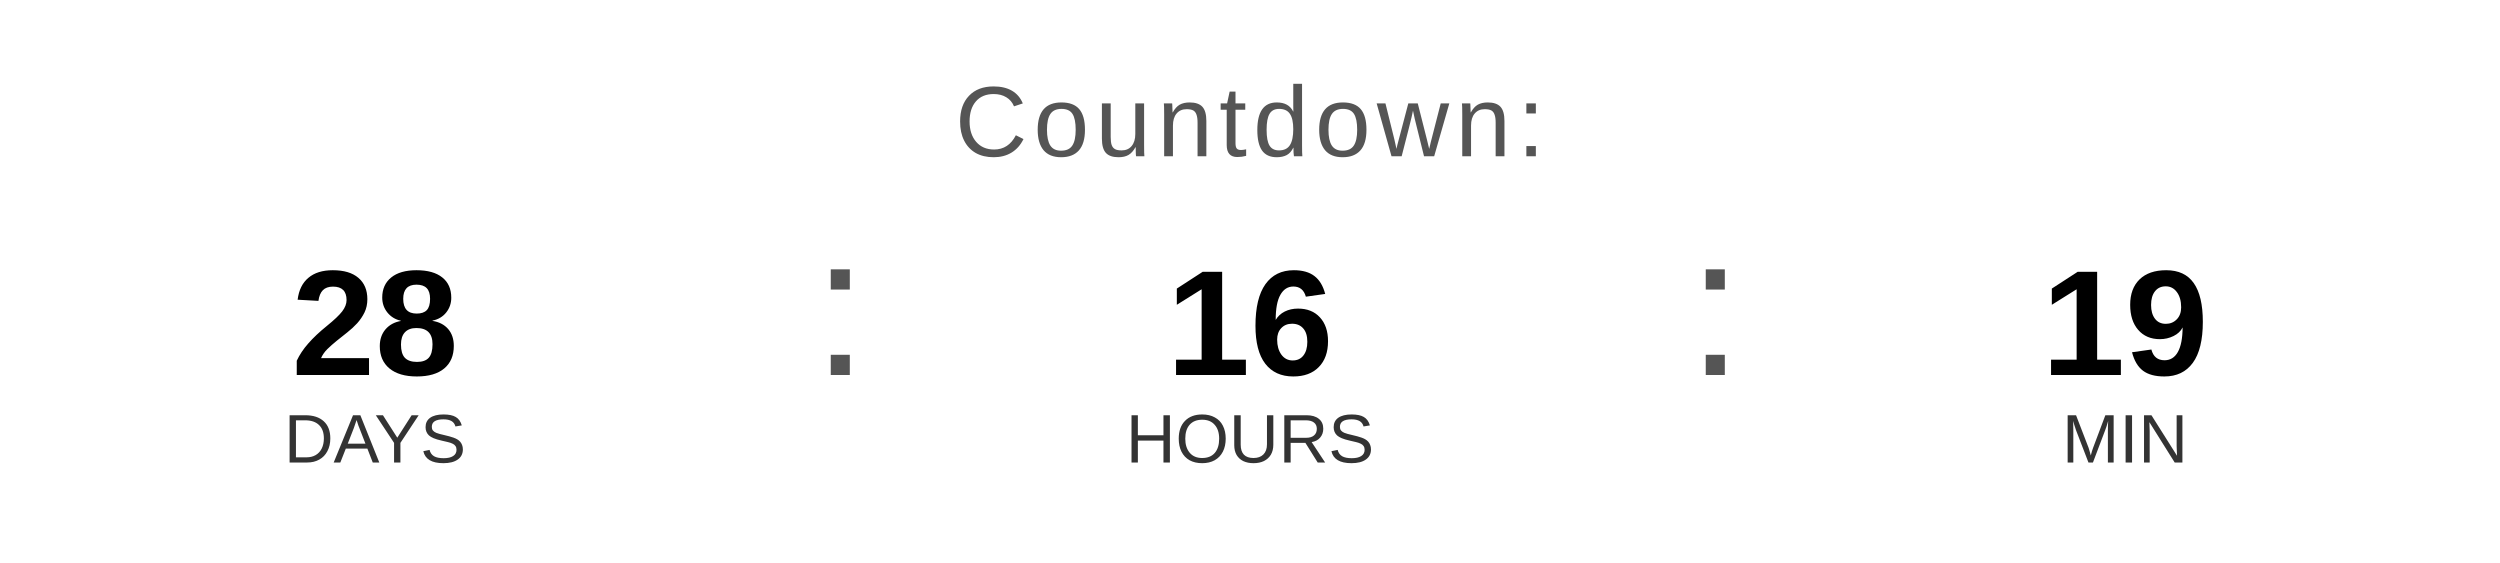
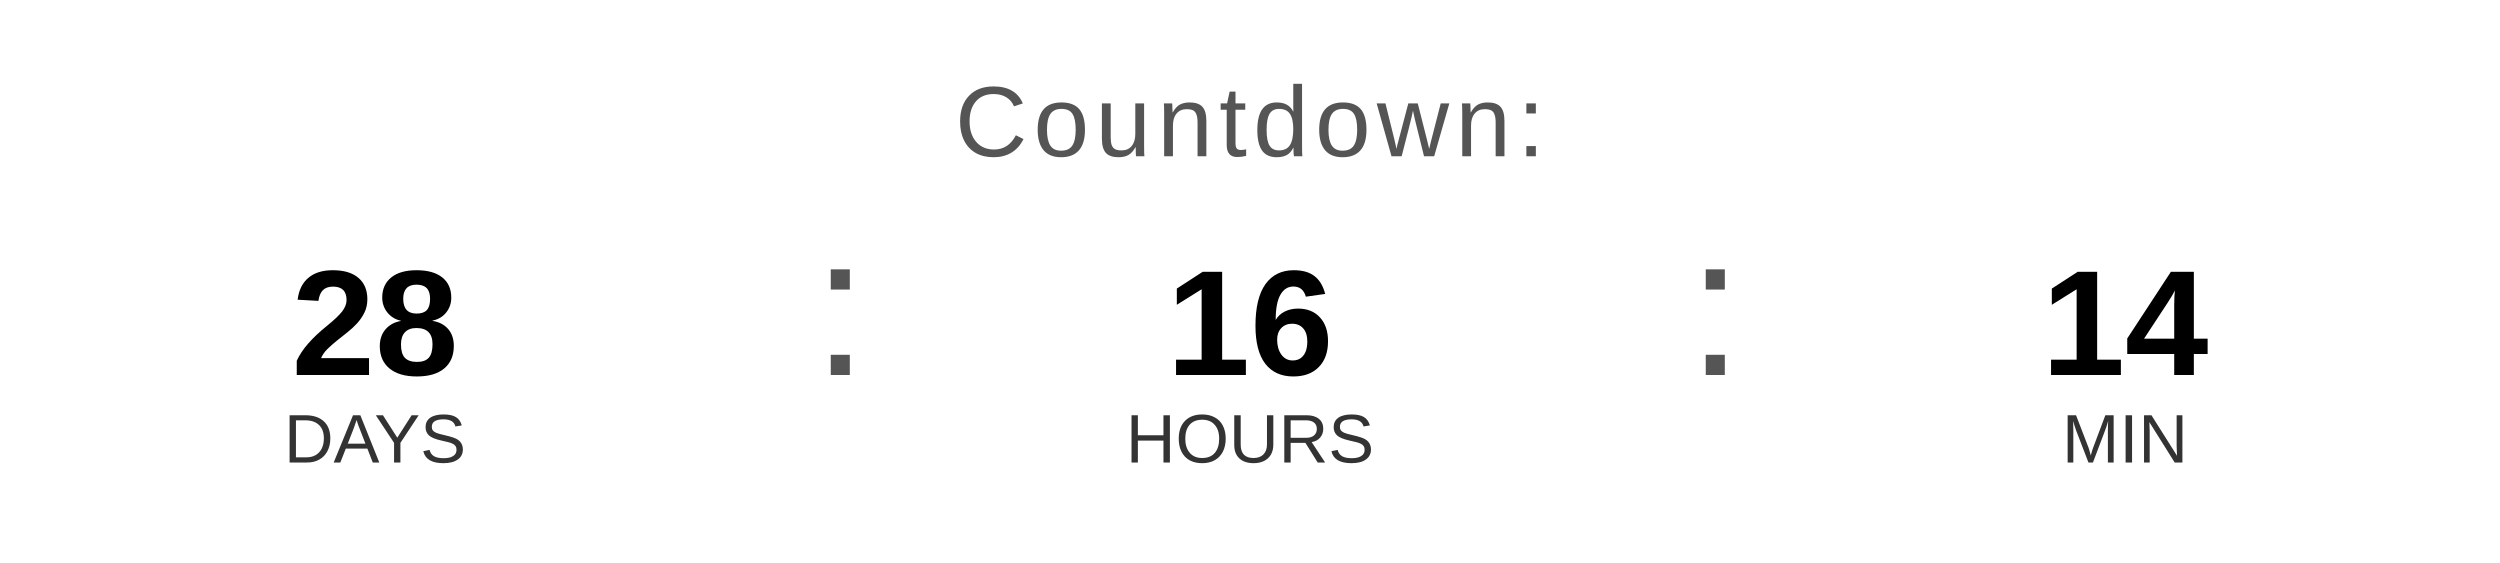
<svg xmlns="http://www.w3.org/2000/svg" width="400" height="90" viewBox="0 0 400 90">
  <text x="200" y="25" font-family="Arial, Helvetica, sans-serif" font-size="16" fill="#555555" text-anchor="middle" letter-spacing="1">
    Countdown:
  </text>
  <text x="60" y="60" font-family="Arial, Helvetica, sans-serif" font-size="24" font-weight="bold" fill="#000000" text-anchor="middle">28</text>
  <text x="60" y="74" font-family="Arial, Helvetica, sans-serif" font-size="11" fill="#333333" text-anchor="middle">DAYS</text>
  <text x="130" y="60" font-family="Arial, sans-serif" font-size="32" fill="#555555">:</text>
  <text x="200" y="60" font-family="Arial, Helvetica, sans-serif" font-size="24" font-weight="bold" fill="#000000" text-anchor="middle">16</text>
  <text x="200" y="74" font-family="Arial, Helvetica, sans-serif" font-size="11" fill="#333333" text-anchor="middle">HOURS</text>
  <text x="270" y="60" font-family="Arial, sans-serif" font-size="32" fill="#555555">:</text>
-   <text x="340" y="60" font-family="Arial, Helvetica, sans-serif" font-size="24" font-weight="bold" fill="#000000" text-anchor="middle">19</text>
+   <text x="340" y="60" font-family="Arial, Helvetica, sans-serif" font-size="24" font-weight="bold" fill="#000000" text-anchor="middle">14</text>
  <text x="340" y="74" font-family="Arial, Helvetica, sans-serif" font-size="11" fill="#333333" text-anchor="middle">MIN</text>
</svg>
